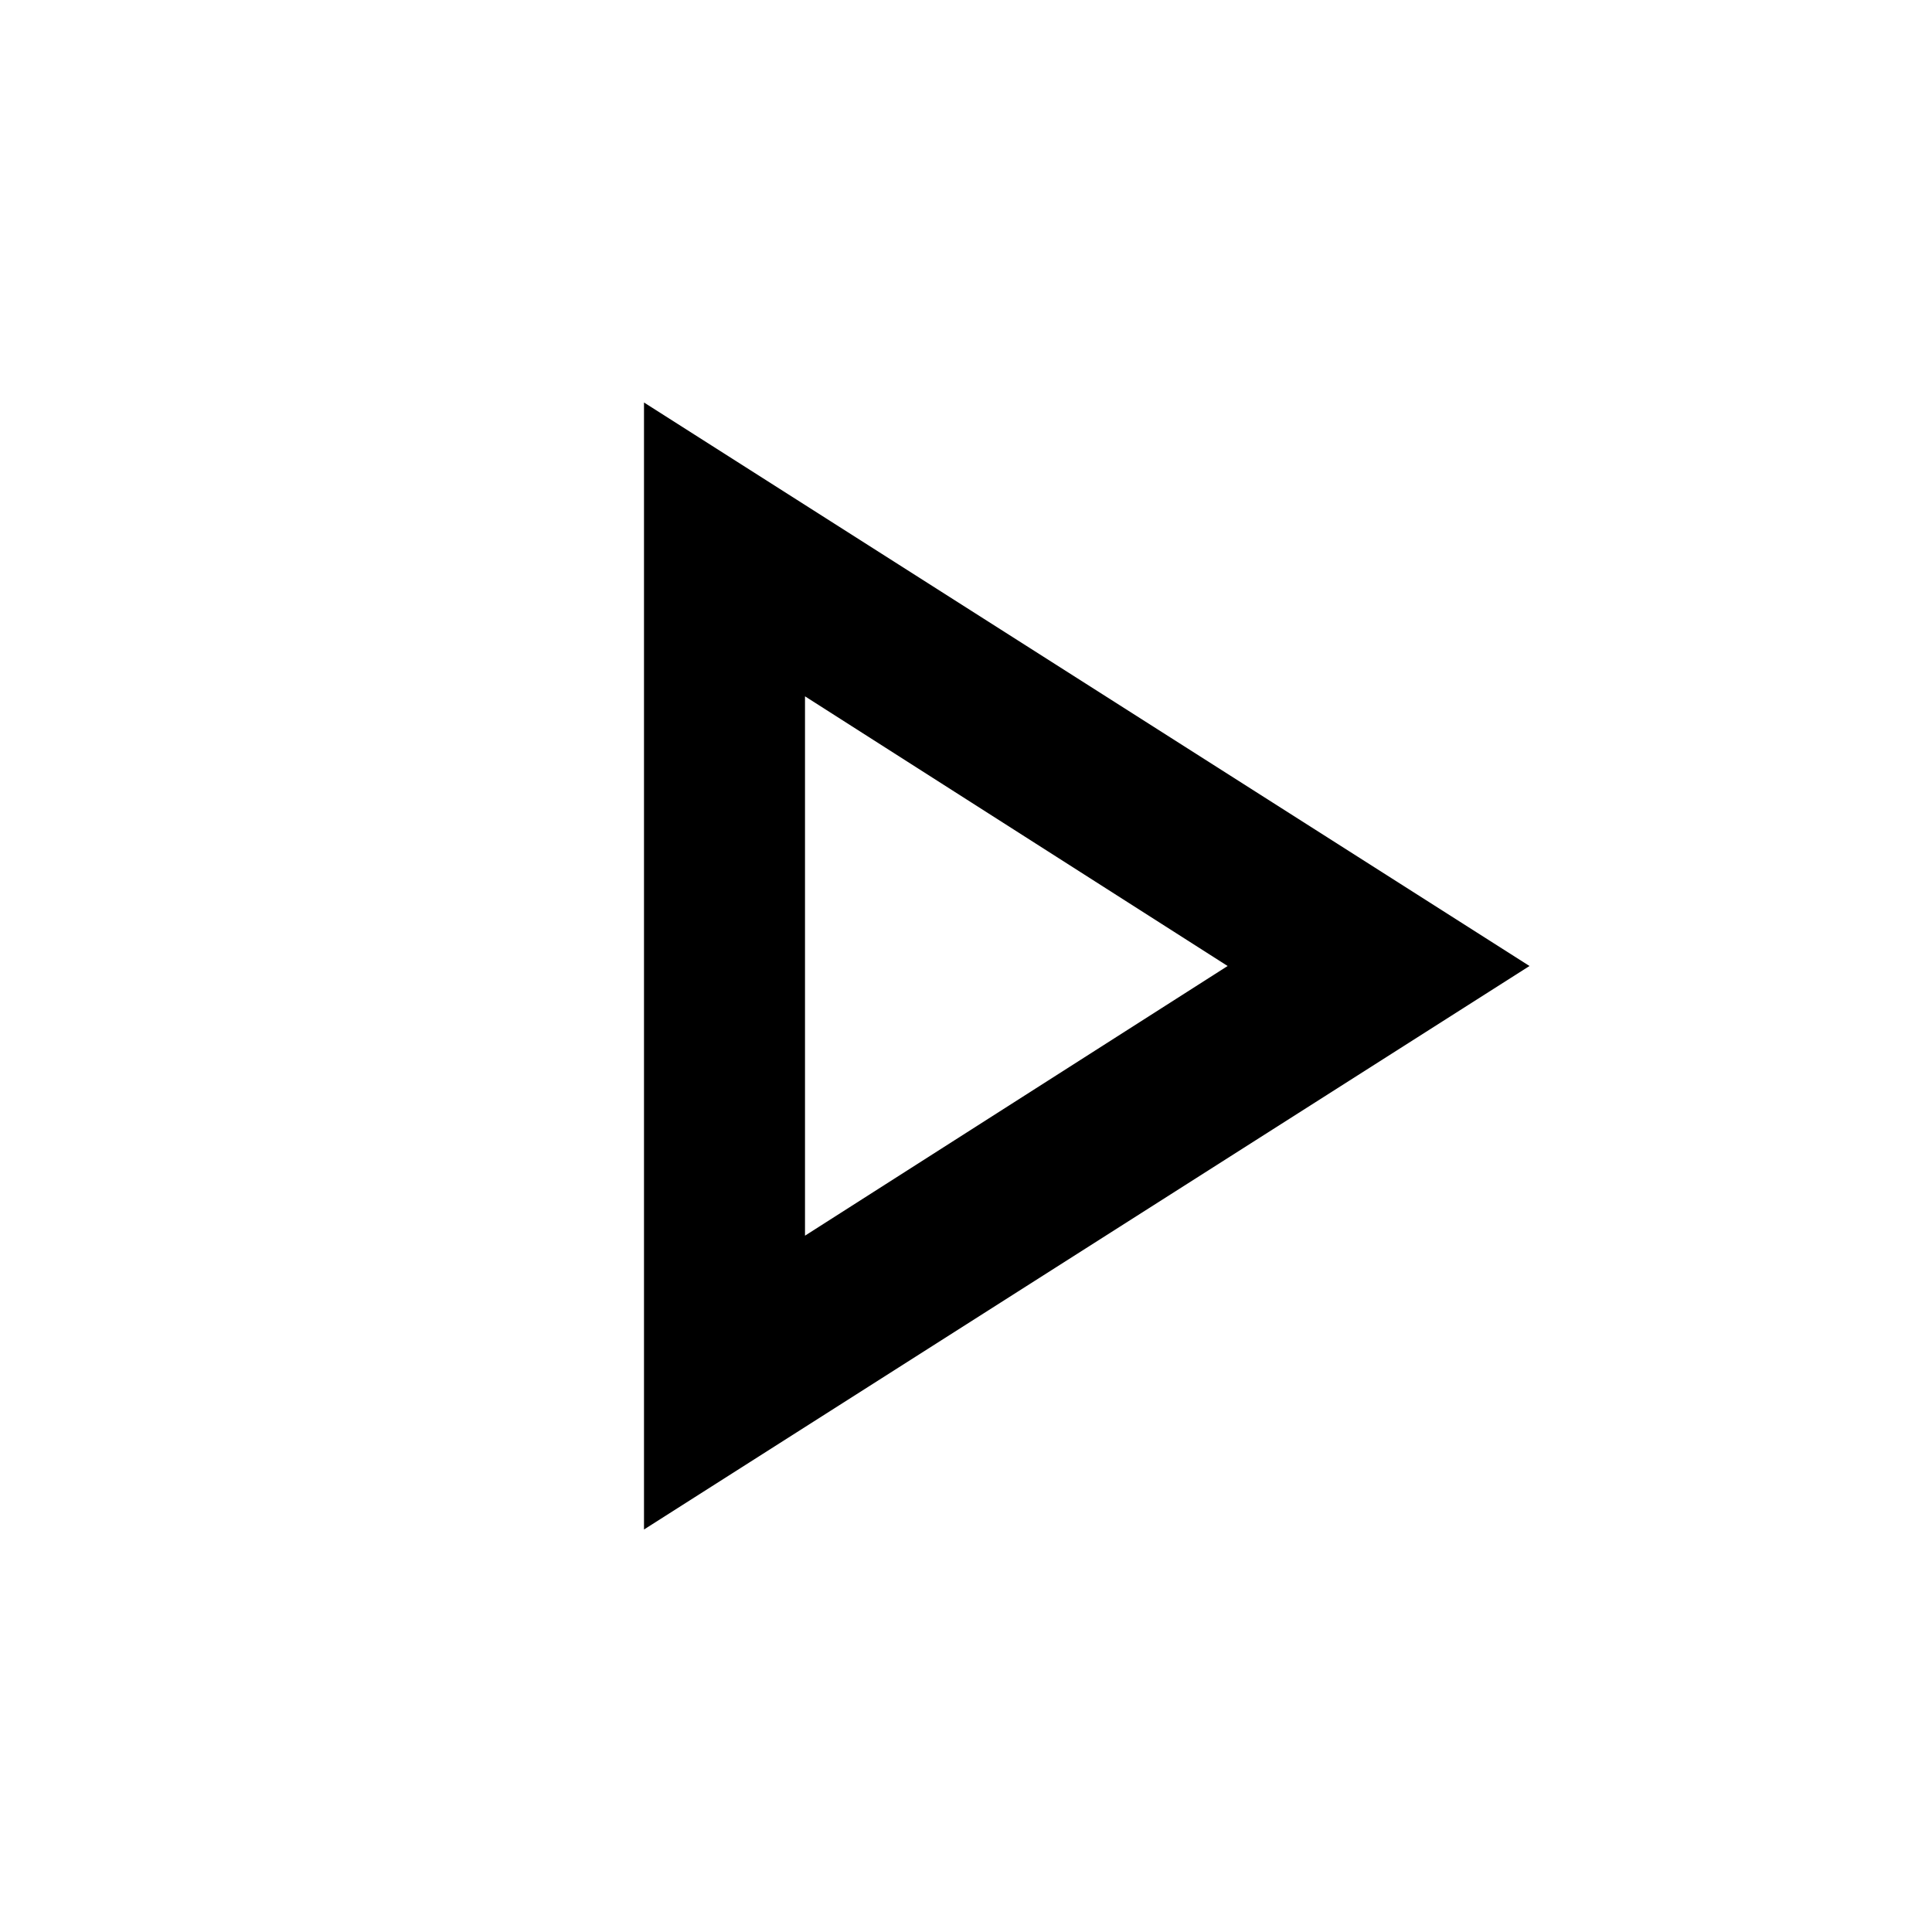
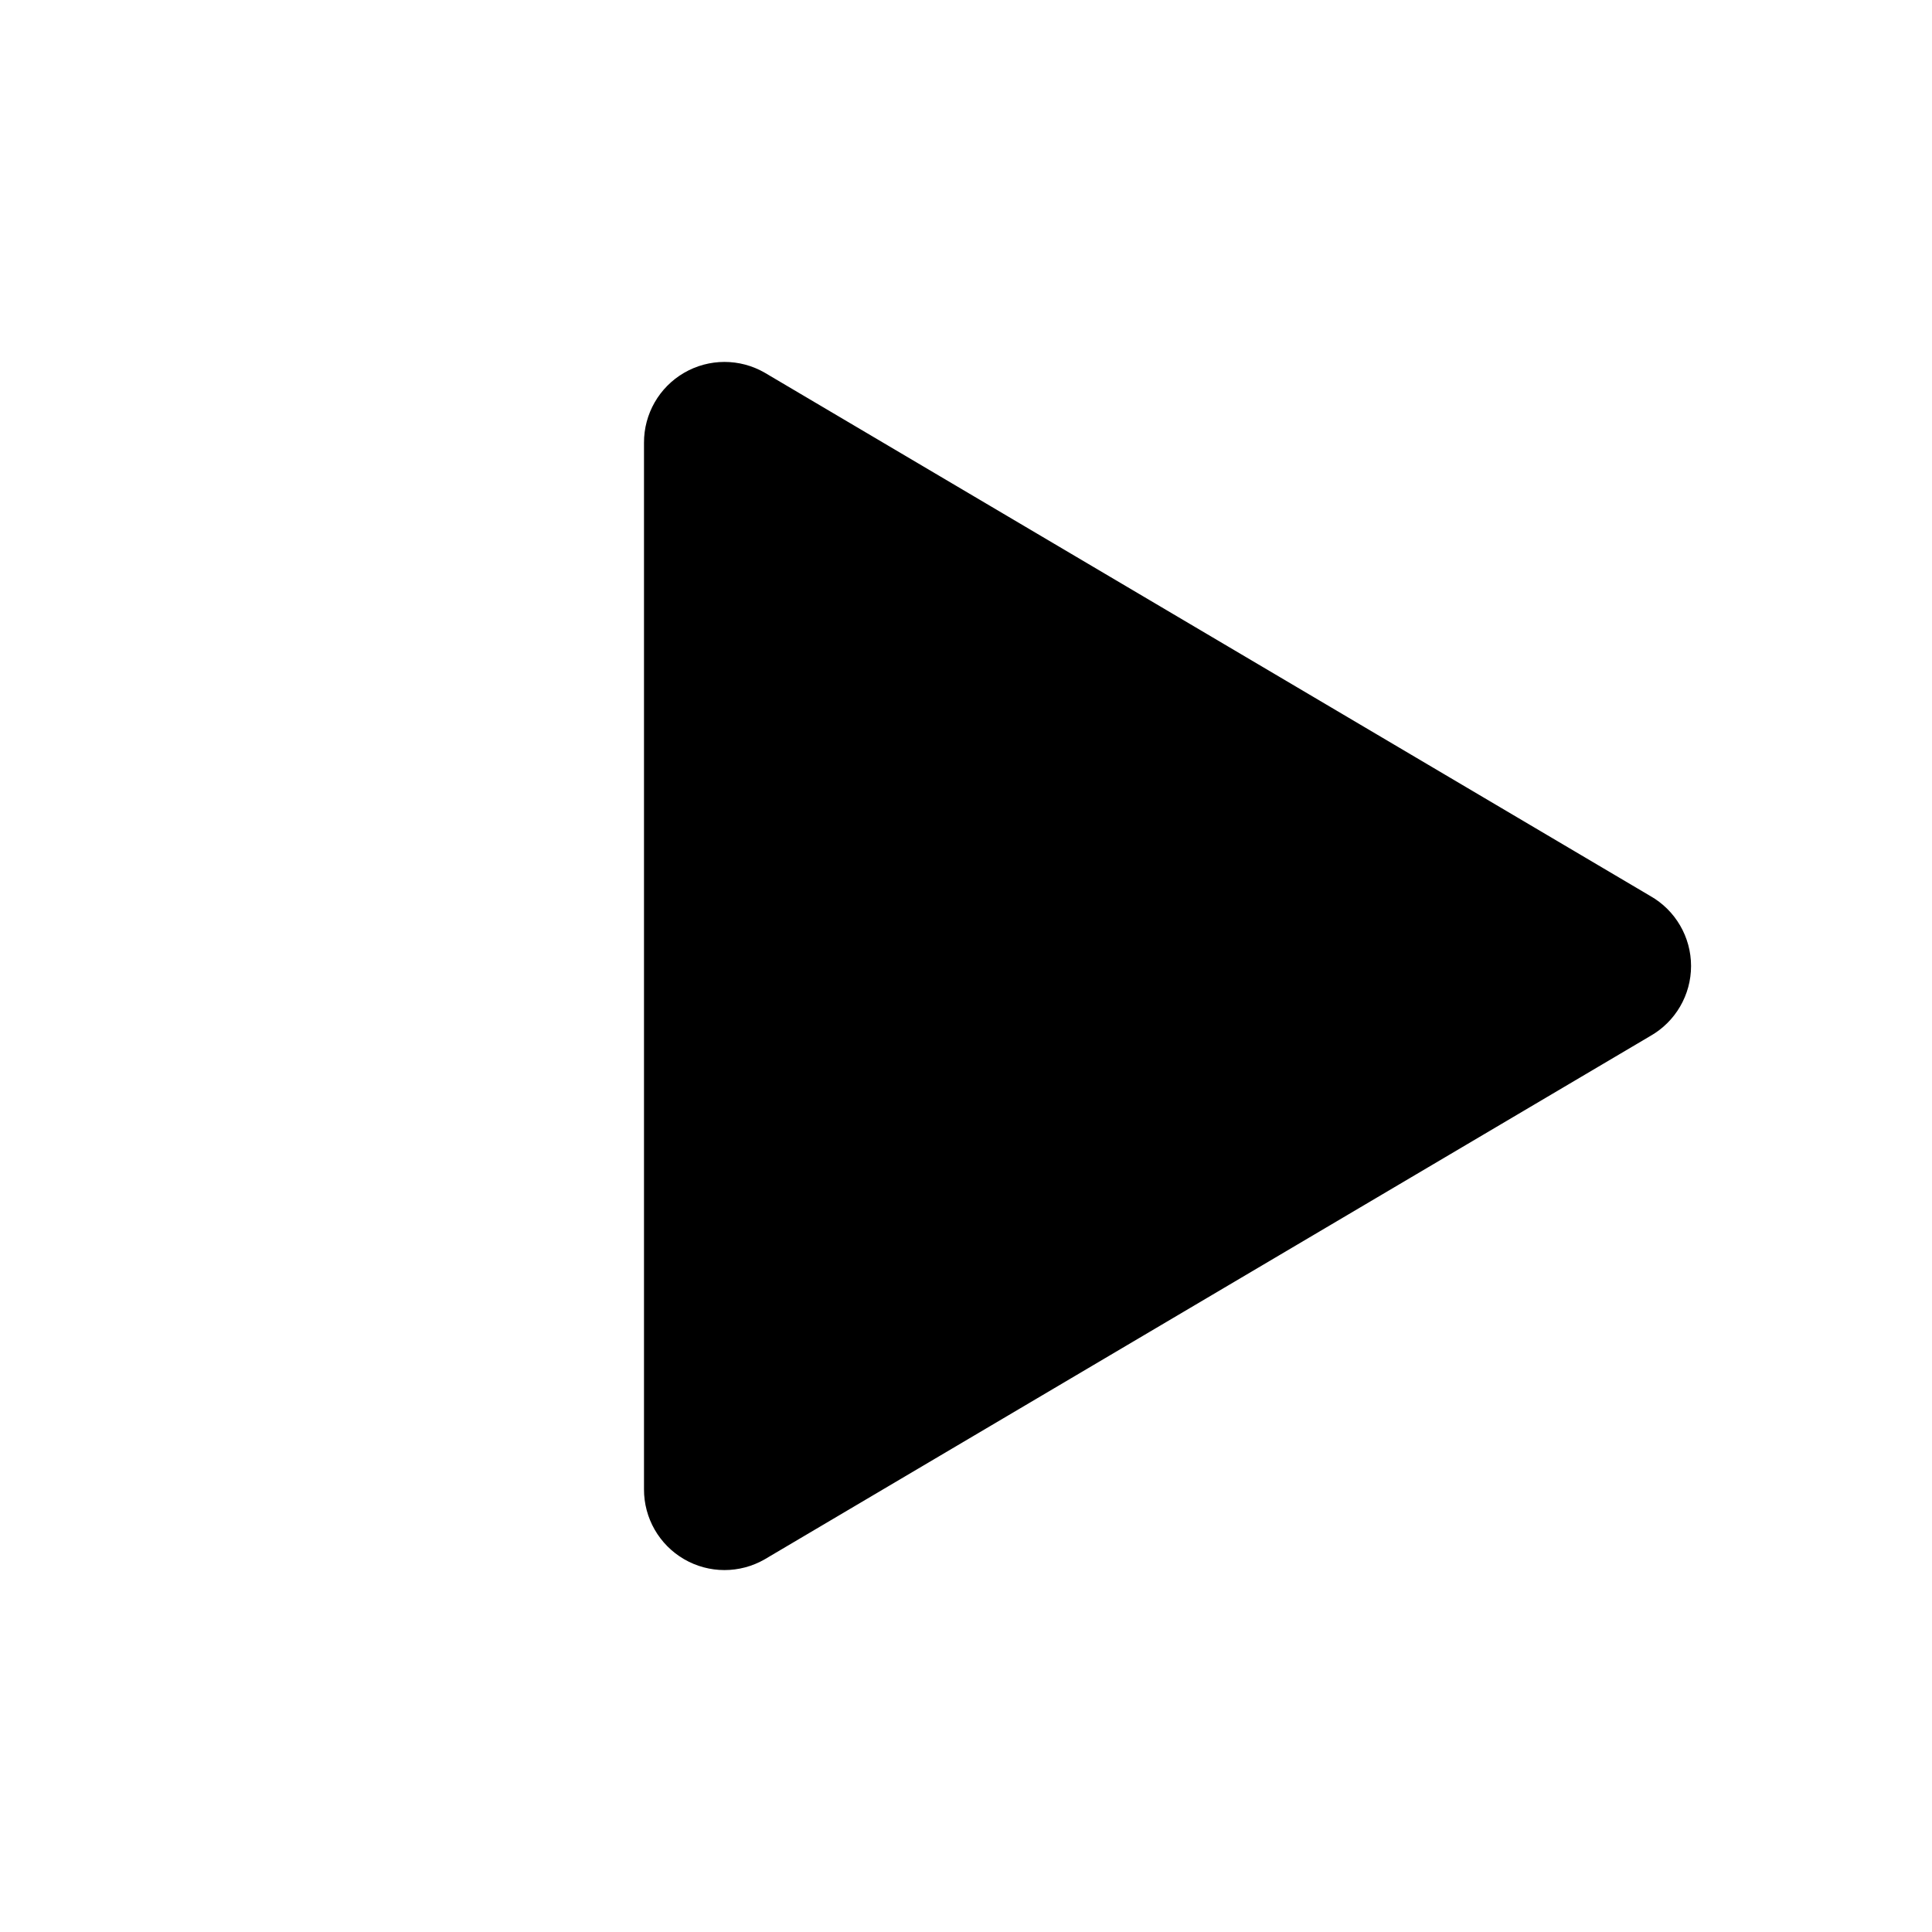
- <svg xmlns="http://www.w3.org/2000/svg" aria-hidden="true" fill="currentColor" height="20" viewBox="0 -960 960 960" width="20">
-   <path d="M320-200v-560l440 280-440 280Zm80-280Zm0 134 210-134-210-134v268Z" />
+ <svg xmlns="http://www.w3.org/2000/svg" aria-hidden="true" fill="currentColor" viewBox="0 0 24 24">
+   <path d="M8 5.5v13a1 1 0 0 0 1.5.87l11-6.5a1 1 0 0 0 0-1.74l-11-6.5A1 1 0 0 0 8 5.5z" />
</svg>
